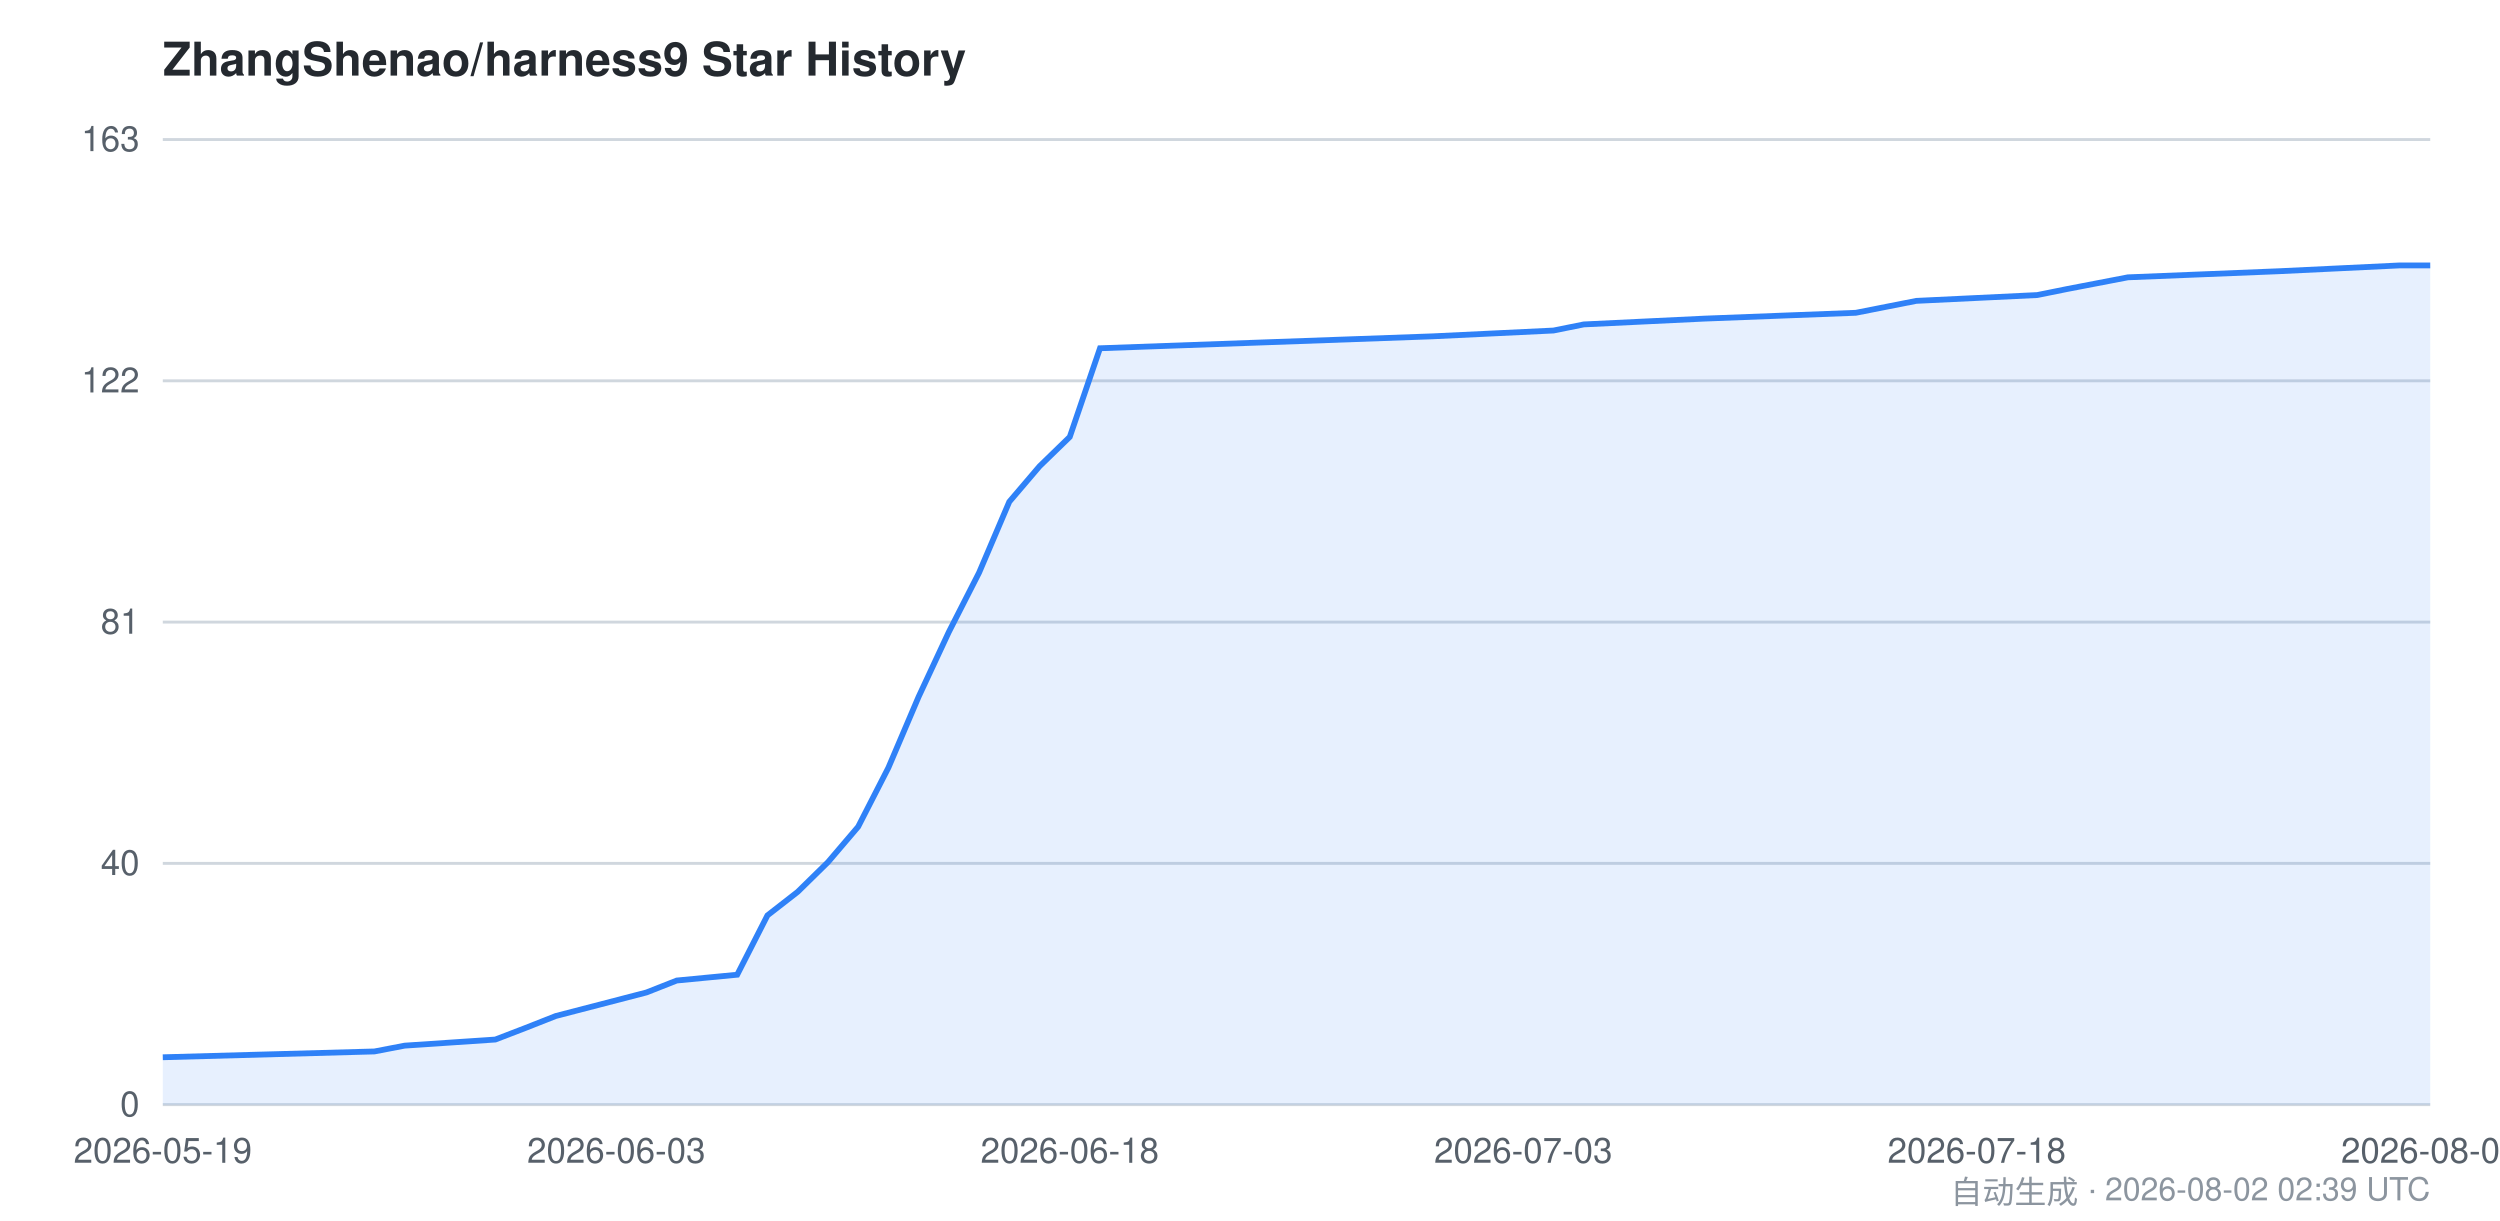
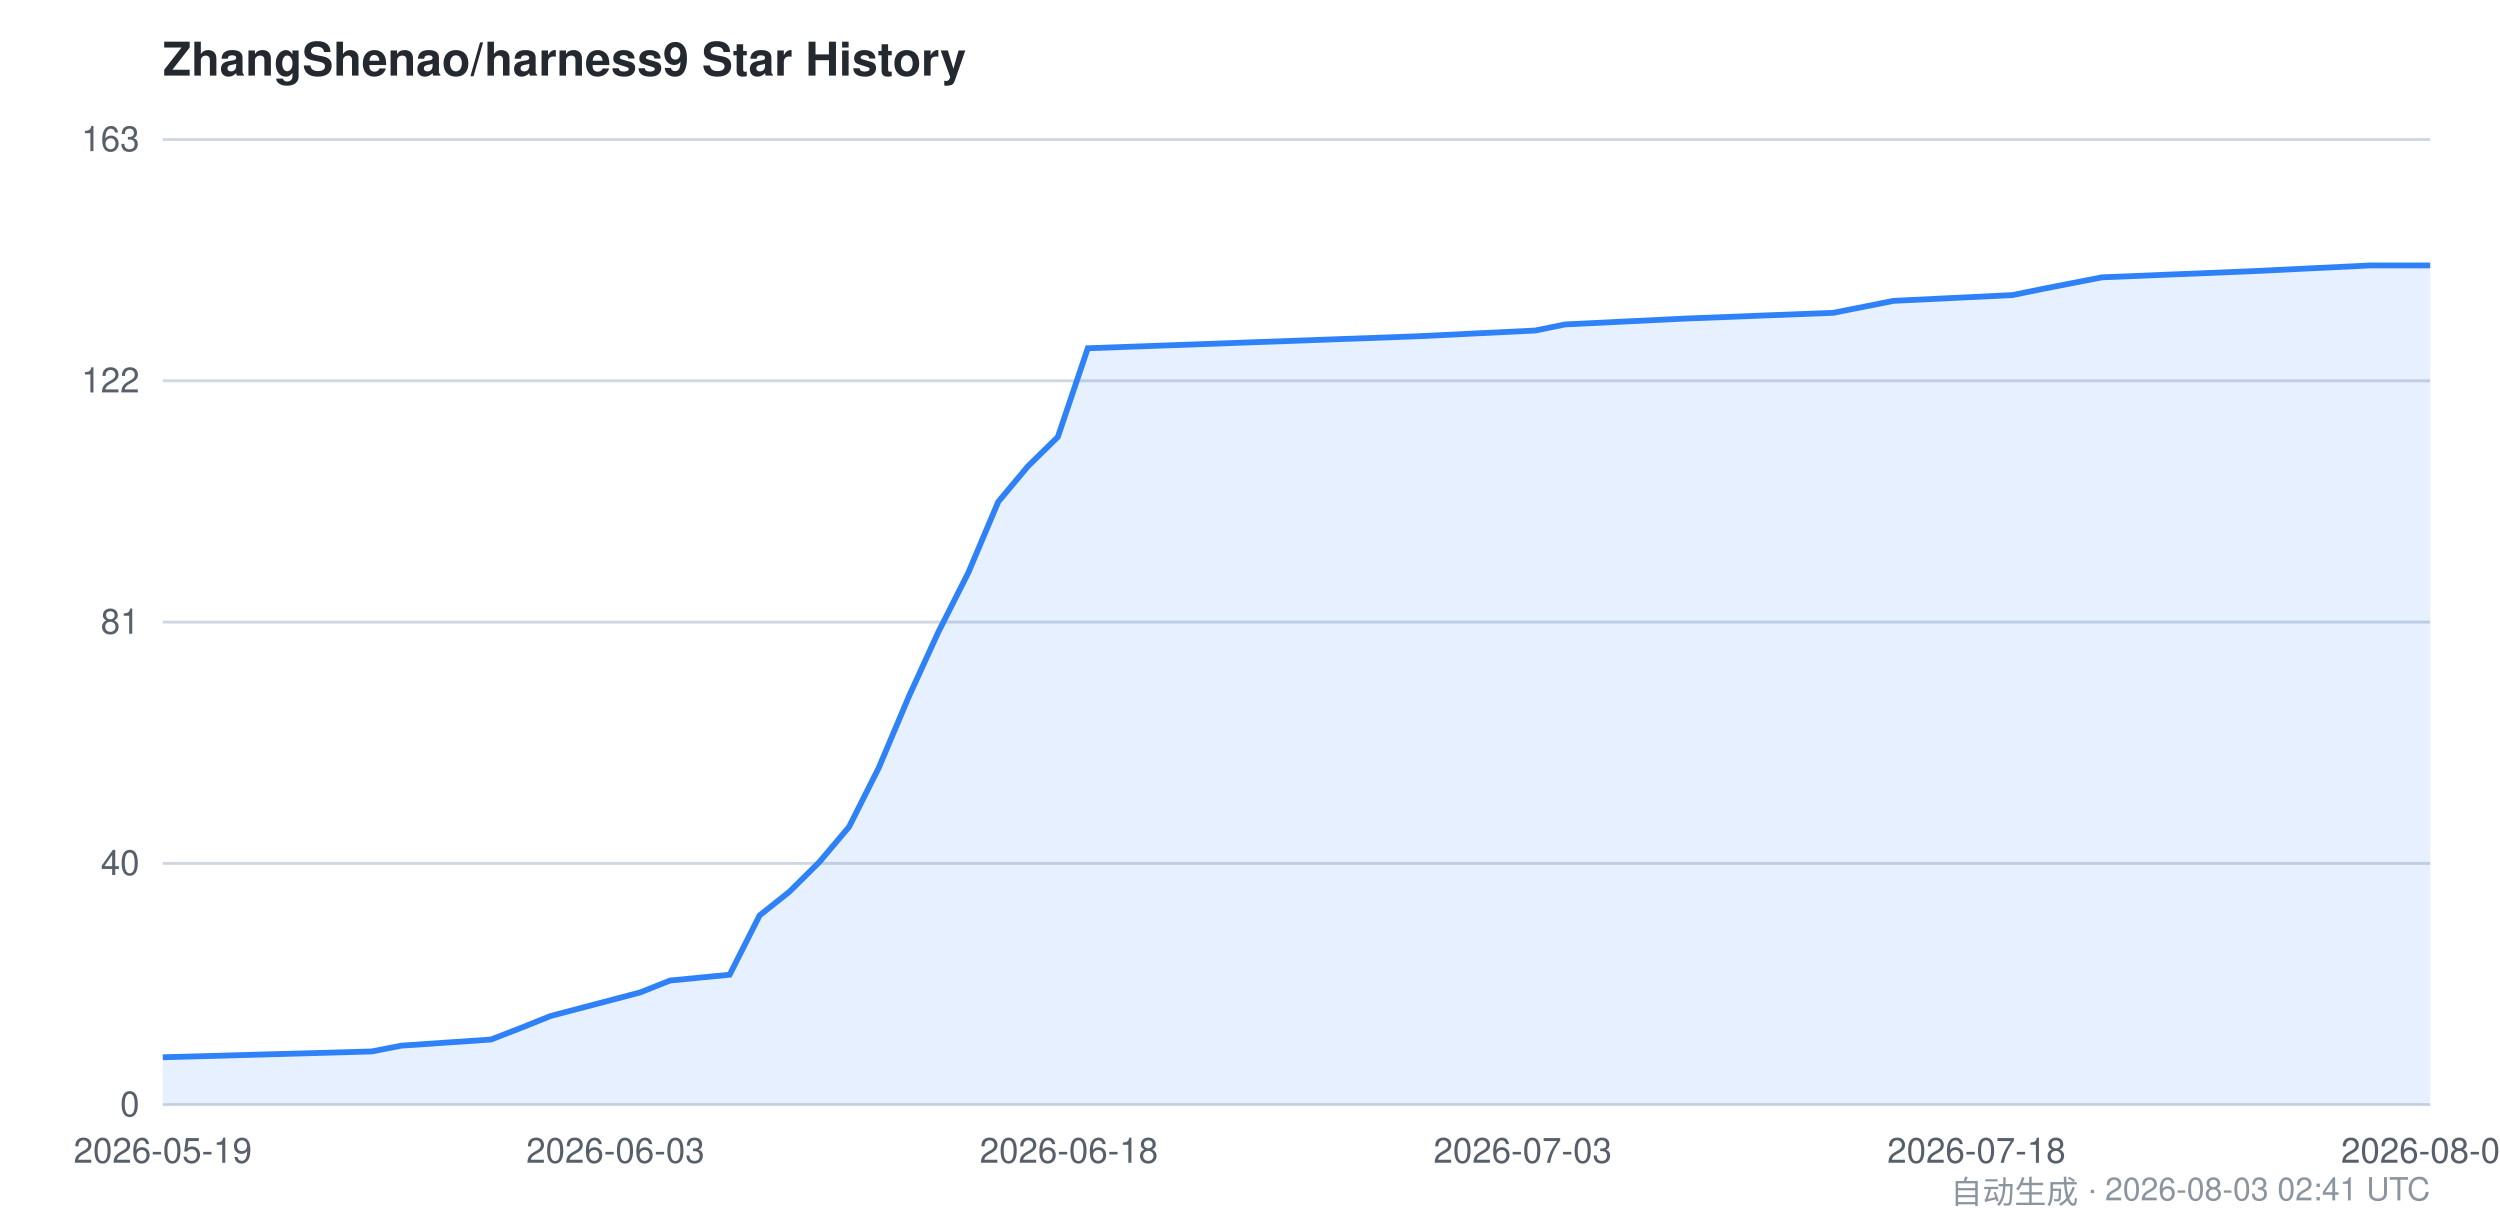
<svg xmlns="http://www.w3.org/2000/svg" viewBox="0 0 860 420" width="860" height="420" font-family="-apple-system,BlinkMacSystemFont,Segoe UI,Helvetica,Arial,sans-serif">
  <style>
    .bg { fill: #ffffff; }
    .grid { stroke: #d0d7de; stroke-width: 1; }
    .axis { fill: #57606a; font-size: 12px; }
    .title { fill: #24292f; font-size: 16px; font-weight: 600; }
    .footer { fill: #8c959f; font-size: 11px; }
    .area { fill: #2f81f7; opacity: 0.12; }
    .line { stroke: #2f81f7; stroke-width: 2; fill: none; }
    @media (prefers-color-scheme: dark) {
      .bg { fill: #0d1117; }
      .grid { stroke: #30363d; }
      .axis { fill: #8b949e; }
      .title { fill: #c9d1d9; }
      .footer { fill: #6e7681; }
      .area { fill: #58a6ff; opacity: 0.15; }
      .line { stroke: #58a6ff; }
    }
  </style>
  <rect class="bg" x="0" y="0" width="860" height="420" />
  <text class="title" x="56" y="26">ZhangShenao/harness9 Star History</text>
  <line class="grid" x1="56" y1="380.0" x2="836" y2="380.0" />
  <line class="grid" x1="56" y1="297.0" x2="836" y2="297.0" />
  <line class="grid" x1="56" y1="214.0" x2="836" y2="214.0" />
  <line class="grid" x1="56" y1="131.0" x2="836" y2="131.0" />
  <line class="grid" x1="56" y1="48.0" x2="836" y2="48.0" />
  <text class="axis" x="48" y="384.0" text-anchor="end">0</text>
  <text class="axis" x="48" y="301.0" text-anchor="end">40</text>
  <text class="axis" x="48" y="218.0" text-anchor="end">81</text>
  <text class="axis" x="48" y="135.0" text-anchor="end">122</text>
  <text class="axis" x="48" y="52.0" text-anchor="end">163</text>
-   <path class="area" d="M 56.0,363.7 L 128.8,361.7 L 139.2,359.7 L 170.4,357.6 L 180.8,353.6 L 191.2,349.5 L 222.4,341.4 L 232.8,337.3 L 253.6,335.3 L 264.0,314.9 L 274.4,306.8 L 284.8,296.6 L 295.2,284.4 L 305.6,264.1 L 316.0,239.7 L 326.4,217.4 L 336.8,197.0 L 347.2,172.6 L 357.6,160.4 L 368.0,150.3 L 378.4,119.8 L 492.8,115.7 L 534.4,113.7 L 544.8,111.6 L 586.4,109.6 L 638.4,107.6 L 659.2,103.5 L 700.8,101.5 L 711.2,99.4 L 721.6,97.4 L 732.0,95.4 L 784.0,93.3 L 825.6,91.3 L 836.0,91.3 L 836.0,380.0 L 56.0,380.0 Z" />
-   <path class="line" d="M 56.0,363.7 L 128.8,361.7 L 139.2,359.7 L 170.4,357.6 L 180.8,353.6 L 191.2,349.5 L 222.4,341.4 L 232.8,337.3 L 253.6,335.3 L 264.0,314.9 L 274.4,306.8 L 284.8,296.6 L 295.2,284.4 L 305.6,264.1 L 316.0,239.7 L 326.4,217.4 L 336.8,197.0 L 347.2,172.6 L 357.6,160.4 L 368.0,150.3 L 378.4,119.8 L 492.8,115.7 L 534.4,113.7 L 544.8,111.6 L 586.4,109.6 L 638.4,107.6 L 659.2,103.5 L 700.8,101.5 L 711.2,99.4 L 721.6,97.4 L 732.0,95.4 L 784.0,93.3 L 825.6,91.3 L 836.0,91.3" />
+   <path class="area" d="M 56.0,363.7 L 127.8,361.7 L 138.1,359.7 L 168.9,357.6 L 179.2,353.6 L 189.4,349.5 L 220.2,341.4 L 230.5,337.3 L 251.0,335.3 L 261.3,314.9 L 271.5,306.8 L 281.8,296.6 L 292.1,284.4 L 302.3,264.1 L 312.6,239.7 L 322.8,217.4 L 333.1,197.0 L 343.4,172.6 L 353.6,160.4 L 363.9,150.3 L 374.2,119.8 L 487.1,115.7 L 528.1,113.7 L 538.4,111.6 L 579.4,109.6 L 630.7,107.6 L 651.3,103.5 L 692.3,101.5 L 702.6,99.4 L 712.8,97.4 L 723.1,95.4 L 774.4,93.3 L 815.5,91.3 L 836.0,91.3 L 836.0,380.0 L 56.0,380.0 Z" />
+   <path class="line" d="M 56.0,363.7 L 127.8,361.7 L 138.1,359.7 L 168.9,357.6 L 179.2,353.6 L 189.4,349.5 L 220.2,341.4 L 230.5,337.3 L 251.0,335.3 L 261.3,314.9 L 271.5,306.8 L 281.8,296.6 L 292.1,284.4 L 302.3,264.1 L 312.6,239.7 L 322.8,217.4 L 333.1,197.0 L 343.4,172.6 L 353.6,160.4 L 363.9,150.3 L 374.2,119.8 L 487.1,115.7 L 528.1,113.7 L 538.4,111.6 L 579.4,109.6 L 630.7,107.6 L 651.3,103.5 L 692.3,101.5 L 702.6,99.4 L 712.8,97.4 L 723.1,95.4 L 774.4,93.3 L 815.5,91.3 L 836.0,91.3" />
  <text class="axis" x="56.0" y="400" text-anchor="middle">2026-05-19</text>
-   <text class="axis" x="212.0" y="400" text-anchor="middle">2026-06-03</text>
-   <text class="axis" x="368.0" y="400" text-anchor="middle">2026-06-18</text>
-   <text class="axis" x="524.0" y="400" text-anchor="middle">2026-07-03</text>
-   <text class="axis" x="680.0" y="400" text-anchor="middle">2026-07-18</text>
-   <text class="axis" x="836.0" y="400" text-anchor="middle">2026-08-02</text>
-   <text class="footer" x="836" y="414" text-anchor="end">自动生成 · 2026-08-02 02:39 UTC</text>
+   <text class="axis" x="211.7" y="400" text-anchor="middle">2026-06-03</text>
+   <text class="axis" x="367.7" y="400" text-anchor="middle">2026-06-18</text>
+   <text class="axis" x="523.8" y="400" text-anchor="middle">2026-07-03</text>
+   <text class="axis" x="679.9" y="400" text-anchor="middle">2026-07-18</text>
+   <text class="axis" x="836.0" y="400" text-anchor="middle">2026-08-03</text>
+   <text class="footer" x="836" y="414" text-anchor="end">自动生成 · 2026-08-03 02:41 UTC</text>
</svg>
